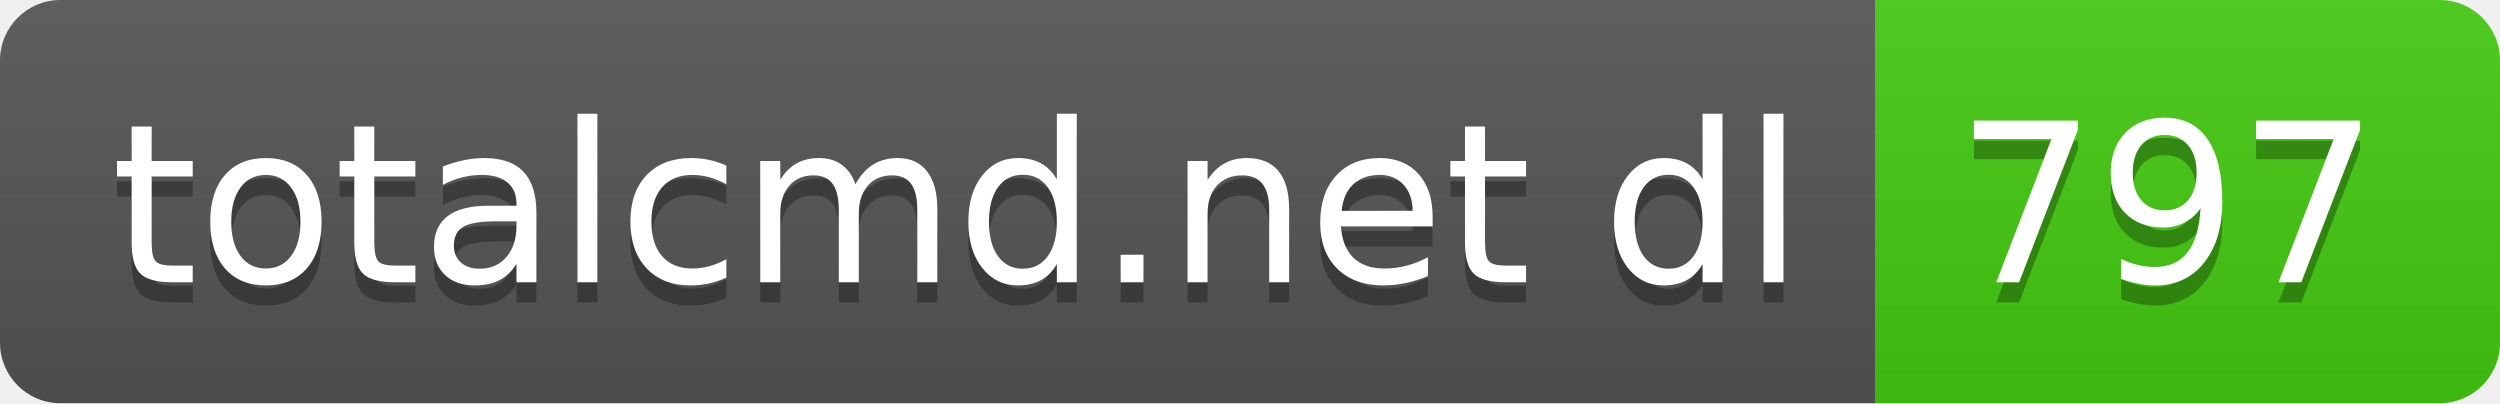
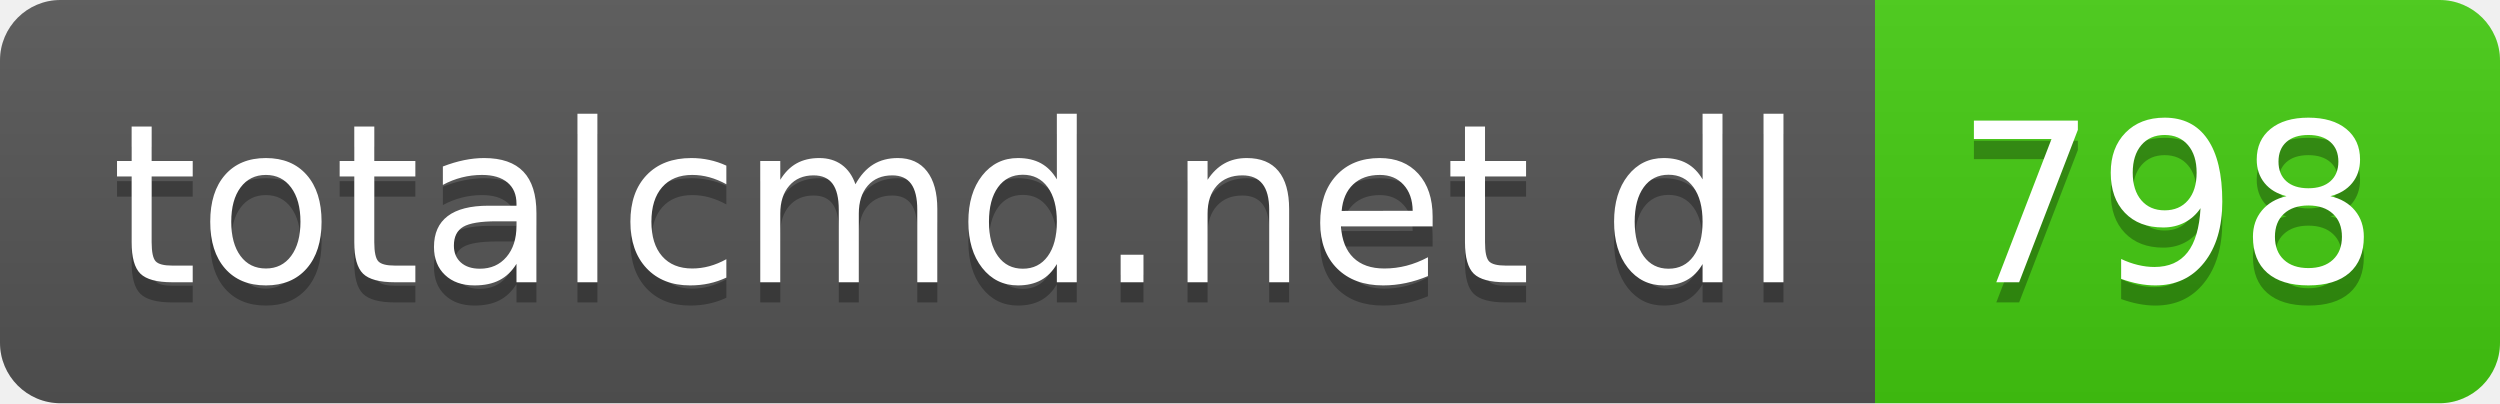
- <svg xmlns="http://www.w3.org/2000/svg" width="124" height="20" role="img" aria-label="totalcmd.net dl: 797">
+ <svg xmlns="http://www.w3.org/2000/svg" width="124" height="20" role="img" aria-label="totalcmd.net dl: 798">
  <linearGradient id="s" x2="0" y2="100%">
    <stop offset="0" stop-color="#bbb" stop-opacity=".1" />
    <stop offset="1" stop-opacity=".1" />
  </linearGradient>
  <clipPath id="r">
    <rect width="124" height="20" rx="3" fill="#fff" />
  </clipPath>
  <g clip-path="url(#r)">
    <rect width="93" height="20" fill="#555" />
    <rect x="93" width="31" height="20" fill="#4c1" />
    <rect width="124" height="20" fill="url(#s)" />
  </g>
  <g fill="#fff" text-anchor="middle" font-family="Verdana,Geneva,DejaVu Sans,sans-serif" text-rendering="geometricPrecision" font-size="110">
    <text aria-hidden="true" x="475" y="150" fill="#010101" fill-opacity=".3" transform="scale(.1)" textLength="830">totalcmd.net dl</text>
    <text x="475" y="140" transform="scale(.1)" fill="#fff" textLength="830">totalcmd.net dl</text>
-     <text aria-hidden="true" x="1075" y="150" fill="#010101" fill-opacity=".3" transform="scale(.1)" textLength="210">797</text>
-     <text x="1075" y="140" transform="scale(.1)" fill="#fff" textLength="210">797</text>
+     <text aria-hidden="true" x="1075" y="150" fill="#010101" fill-opacity=".3" transform="scale(.1)" textLength="210">798</text>
+     <text x="1075" y="140" transform="scale(.1)" fill="#fff" textLength="210">798</text>
  </g>
</svg>
